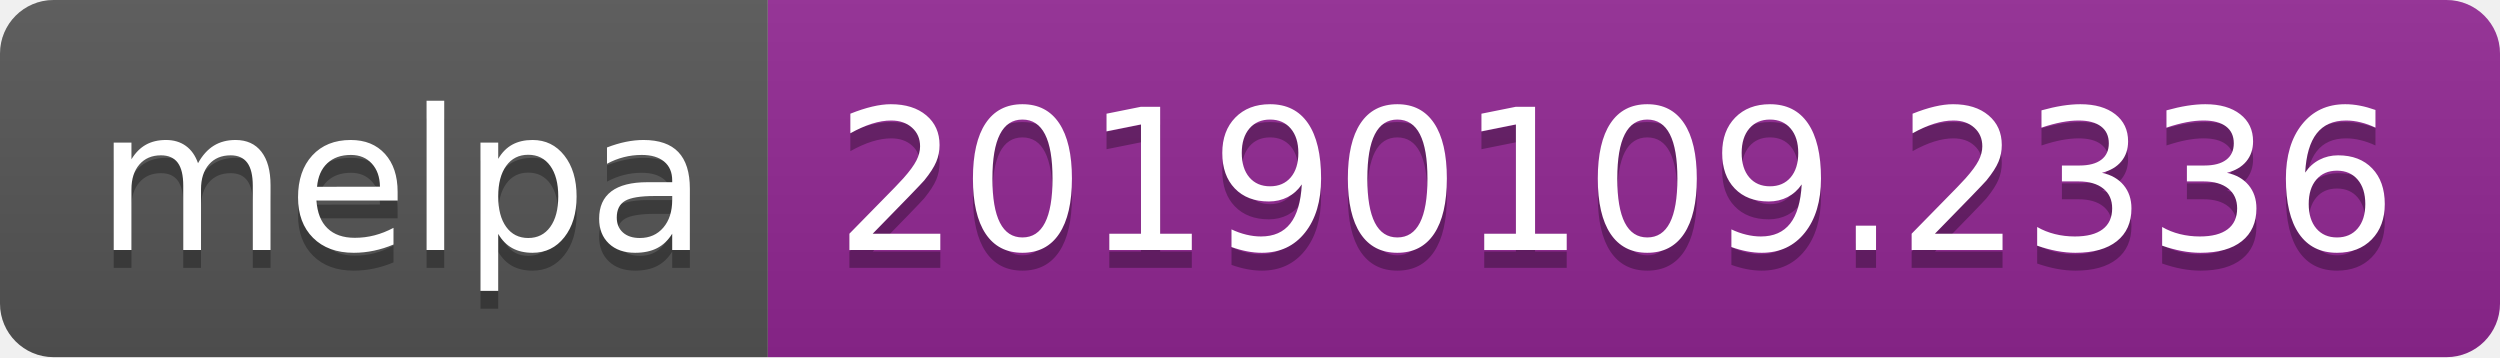
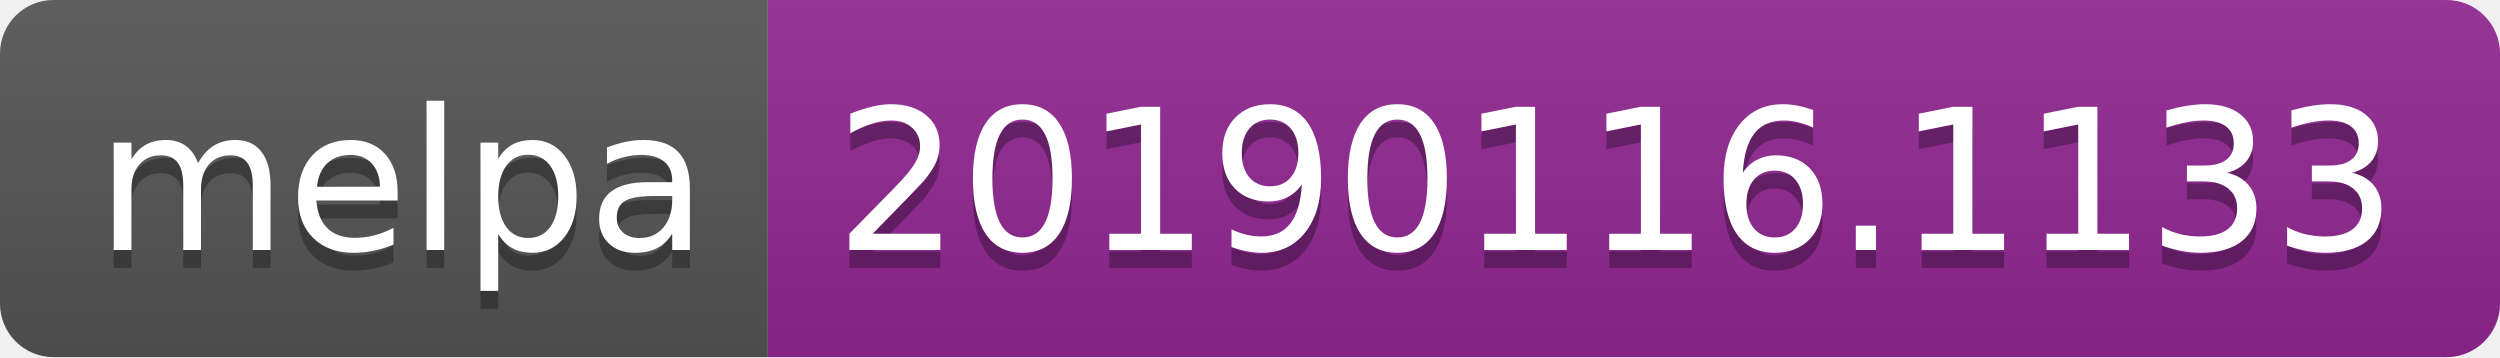
<svg xmlns="http://www.w3.org/2000/svg" width="140" height="20">
  <linearGradient id="b" x2="0" y2="100%">
    <stop offset="0" stop-color="#bbb" stop-opacity=".1" />
    <stop offset="1" stop-opacity=".1" />
  </linearGradient>
  <clipPath id="a">
    <rect width="140" height="20" rx="3" fill="#fff" />
  </clipPath>
  <g clip-path="url(#a)">
    <path fill="#555" d="M0 0h43v20H0z" />
    <path fill="#922793" d="M43 0h97v20H43z" />
    <path fill="url(#b)" d="M0 0h140v20H0z" />
  </g>
  <g fill="#fff" text-anchor="middle" font-family="DejaVu Sans,Verdana,Geneva,sans-serif" font-size="110">
    <text x="225" y="150" fill="#010101" fill-opacity=".3" transform="scale(.1)" textLength="330">melpa</text>
    <text x="225" y="140" transform="scale(.1)" textLength="330">melpa</text>
-     <text x="905" y="150" fill="#010101" fill-opacity=".3" transform="scale(.1)" textLength="870">20190109.2336</text>
-     <text x="905" y="140" transform="scale(.1)" textLength="870">20190109.2336</text>
+     <text x="905" y="150" fill="#010101" fill-opacity=".3" transform="scale(.1)" textLength="870">20190116.1133</text>
+     <text x="905" y="140" transform="scale(.1)" textLength="870">20190116.1133</text>
  </g>
</svg>
